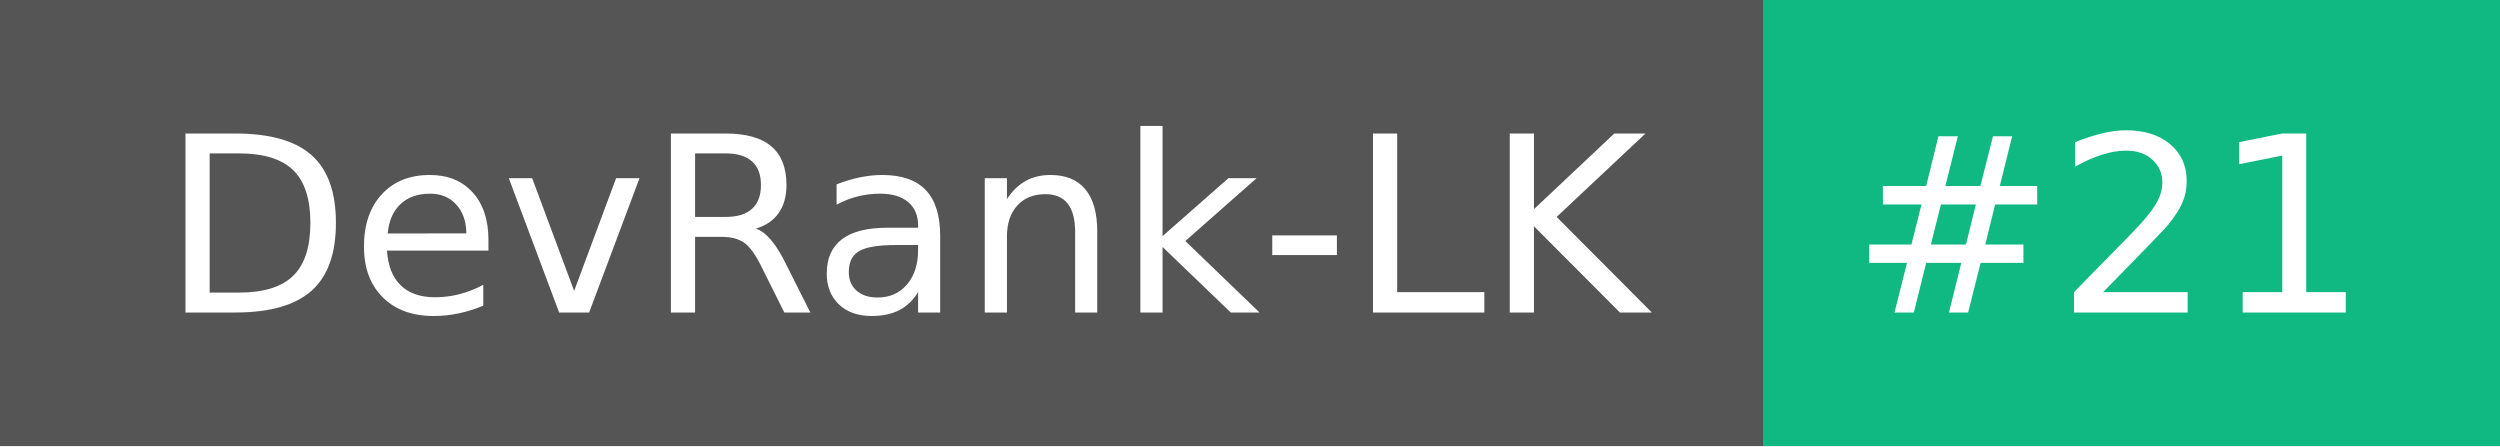
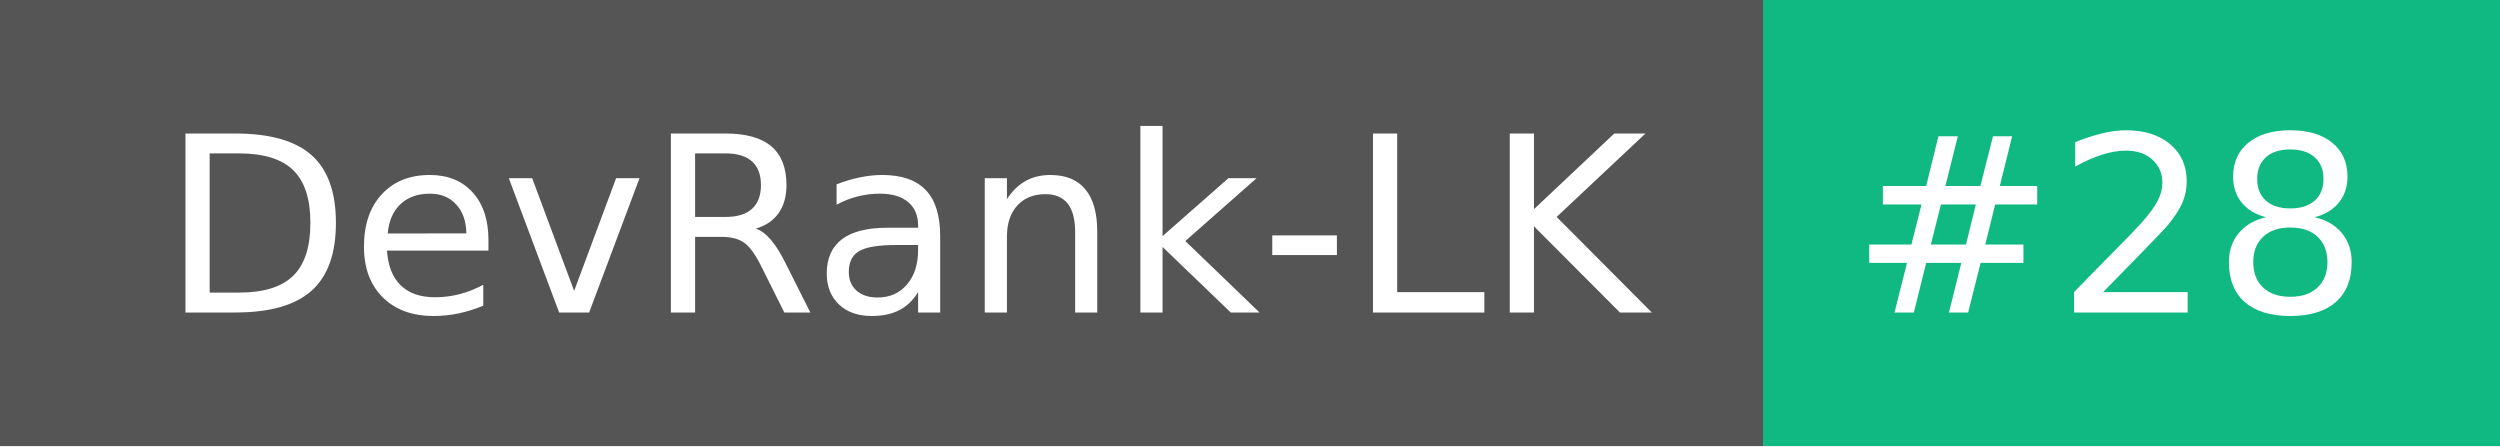
- <svg xmlns="http://www.w3.org/2000/svg" width="112" height="20" role="img" aria-label="DevRank-LK: #21">
+ <svg xmlns="http://www.w3.org/2000/svg" width="112" height="20" role="img" aria-label="DevRank-LK: #28">
  <g shape-rendering="crispEdges">
    <rect width="79" height="20" fill="#555" />
    <rect x="79" width="33" height="20" fill="#10b981" />
  </g>
  <g fill="#fff" text-anchor="middle" font-family="Verdana,Geneva,DejaVu Sans,sans-serif" text-rendering="geometricPrecision" font-size="110">
    <text x="405" y="140" textLength="690" transform="scale(.1)">DevRank-LK</text>
-     <text x="945" y="140" textLength="230" transform="scale(.1)">#21</text>
+     <text x="945" y="140" textLength="230" transform="scale(.1)">#28</text>
  </g>
</svg>
